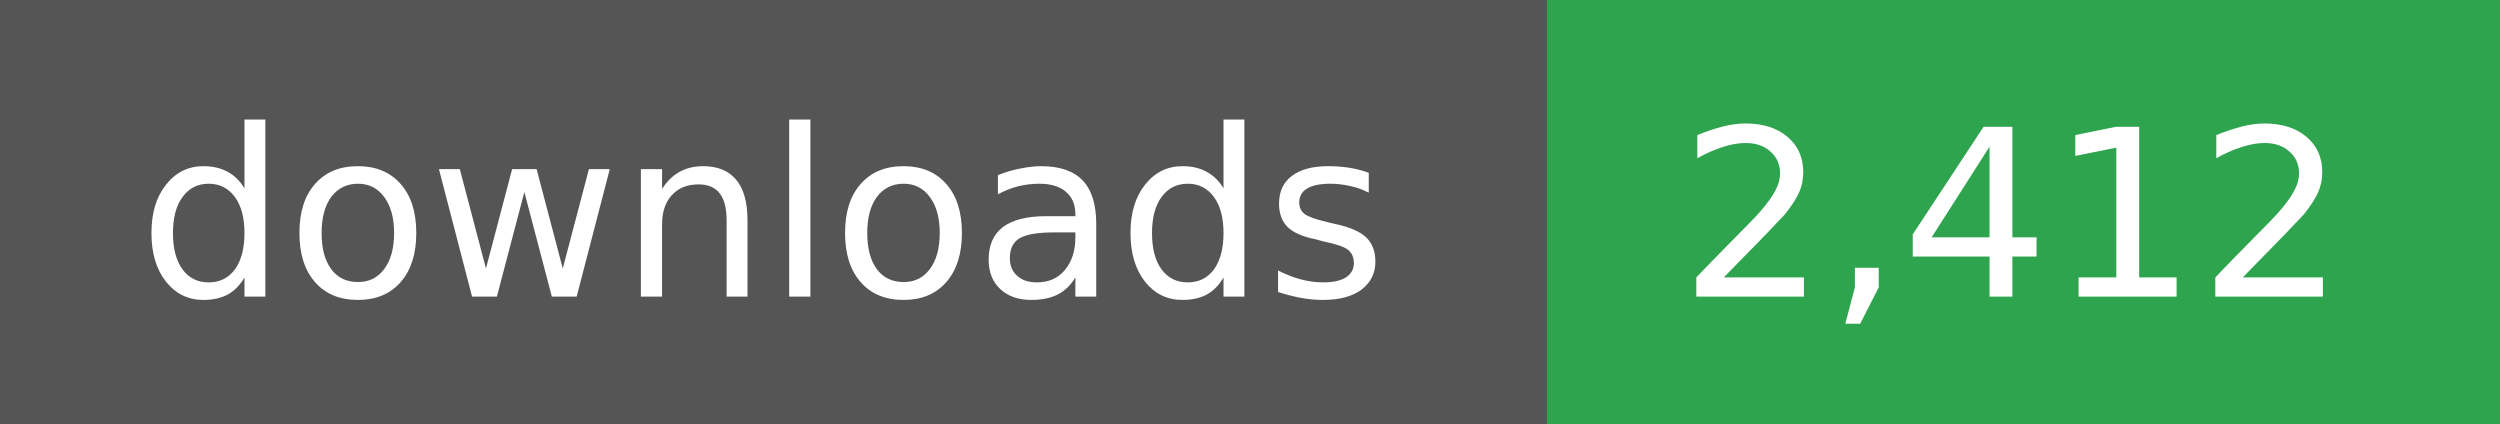
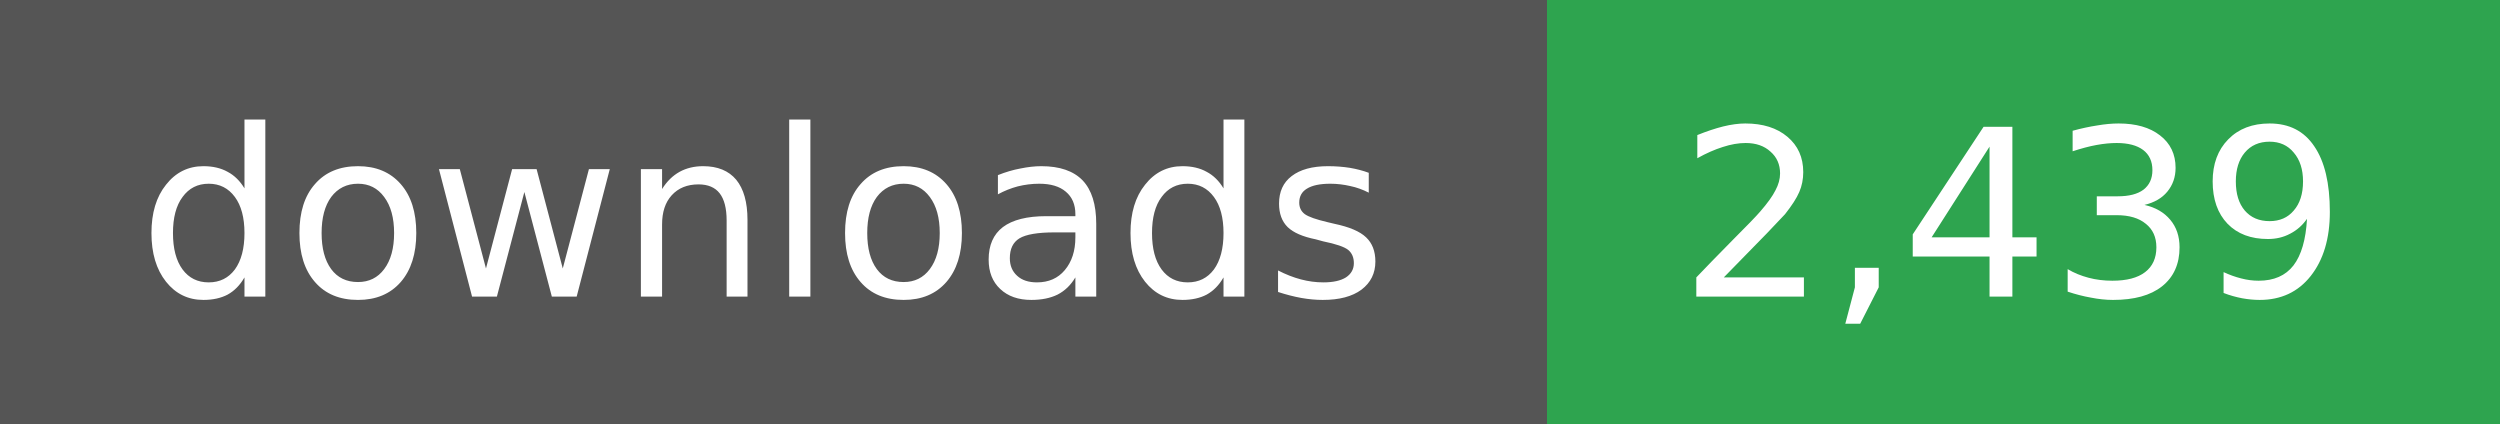
- <svg xmlns="http://www.w3.org/2000/svg" width="118" height="20" role="img" aria-label="downloads: 2,412">
+ <svg xmlns="http://www.w3.org/2000/svg" width="118" height="20" role="img" aria-label="downloads: 2,439">
  <g shape-rendering="crispEdges">
    <rect width="73" height="20" fill="#555" />
    <rect x="73" width="45" height="20" fill="#2ea44f" />
  </g>
  <g fill="#fff" text-anchor="middle" font-family="Verdana,Geneva,DejaVu Sans,sans-serif" font-size="11">
    <text x="36" y="14">downloads</text>
  </g>
  <g fill="#fff" text-anchor="middle" font-family="Verdana,Geneva,DejaVu Sans,sans-serif" font-size="11">
-     <text x="95" y="14">2,412</text>
+     <text x="95" y="14">2,439</text>
  </g>
</svg>
